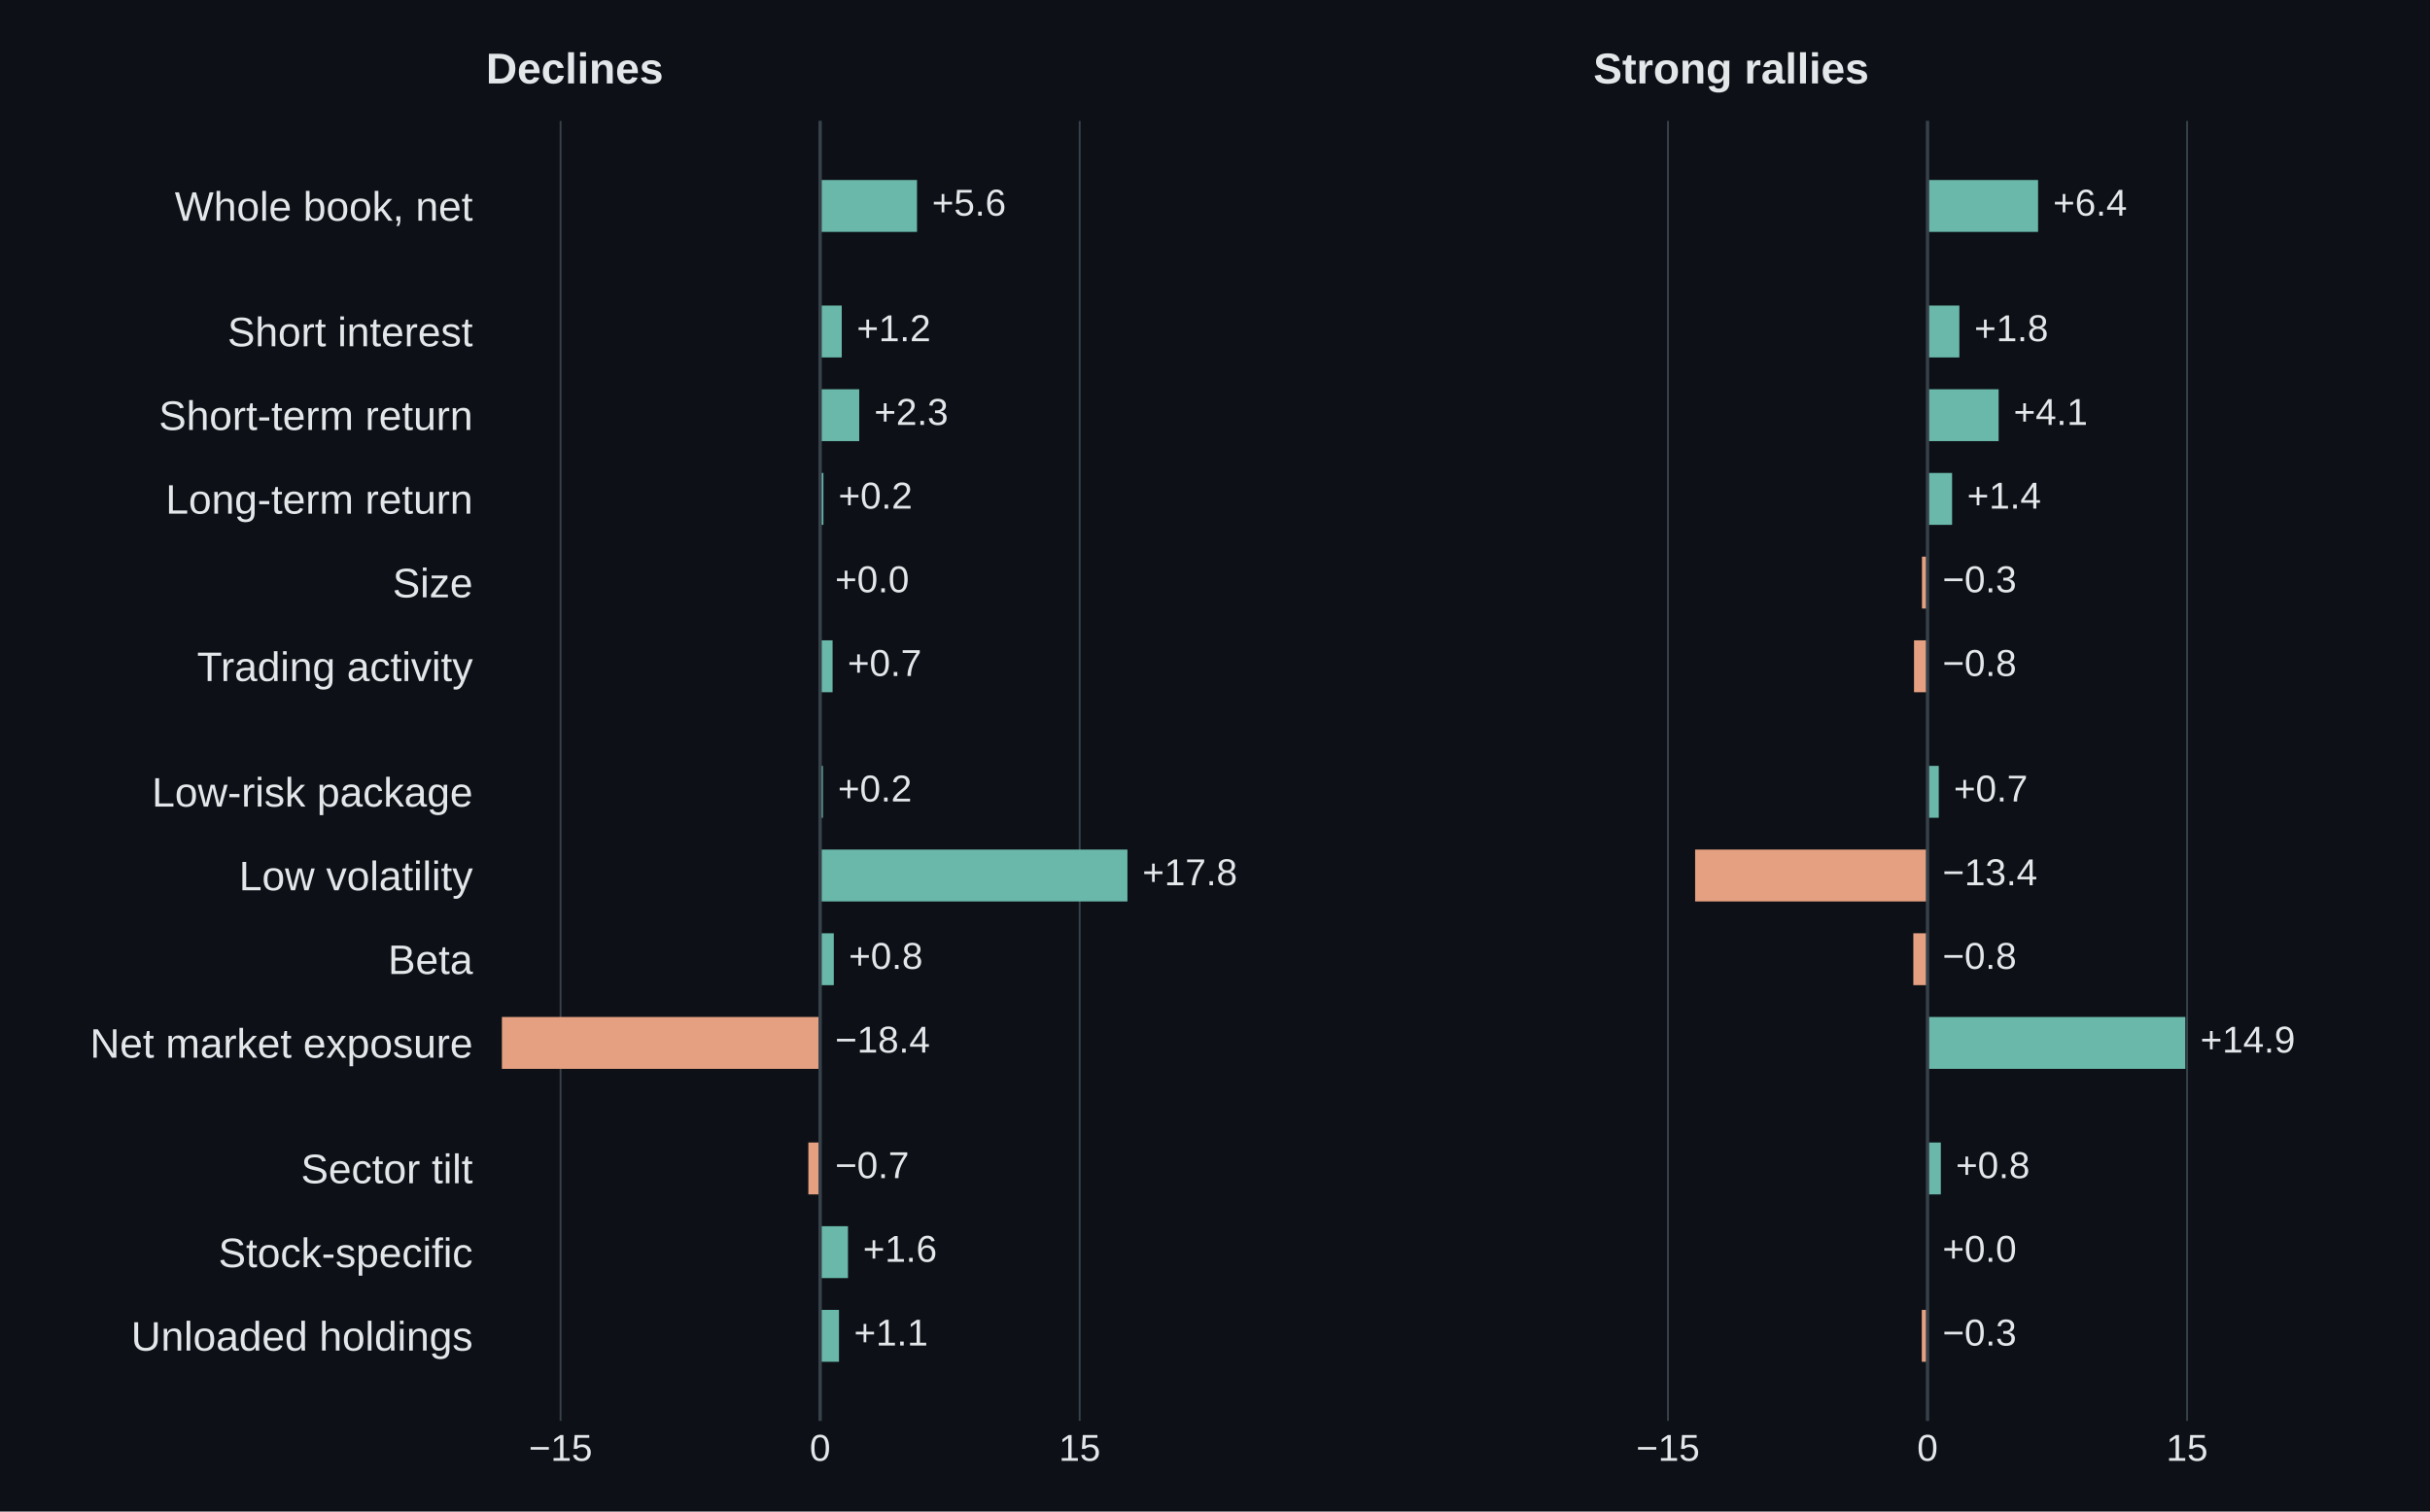
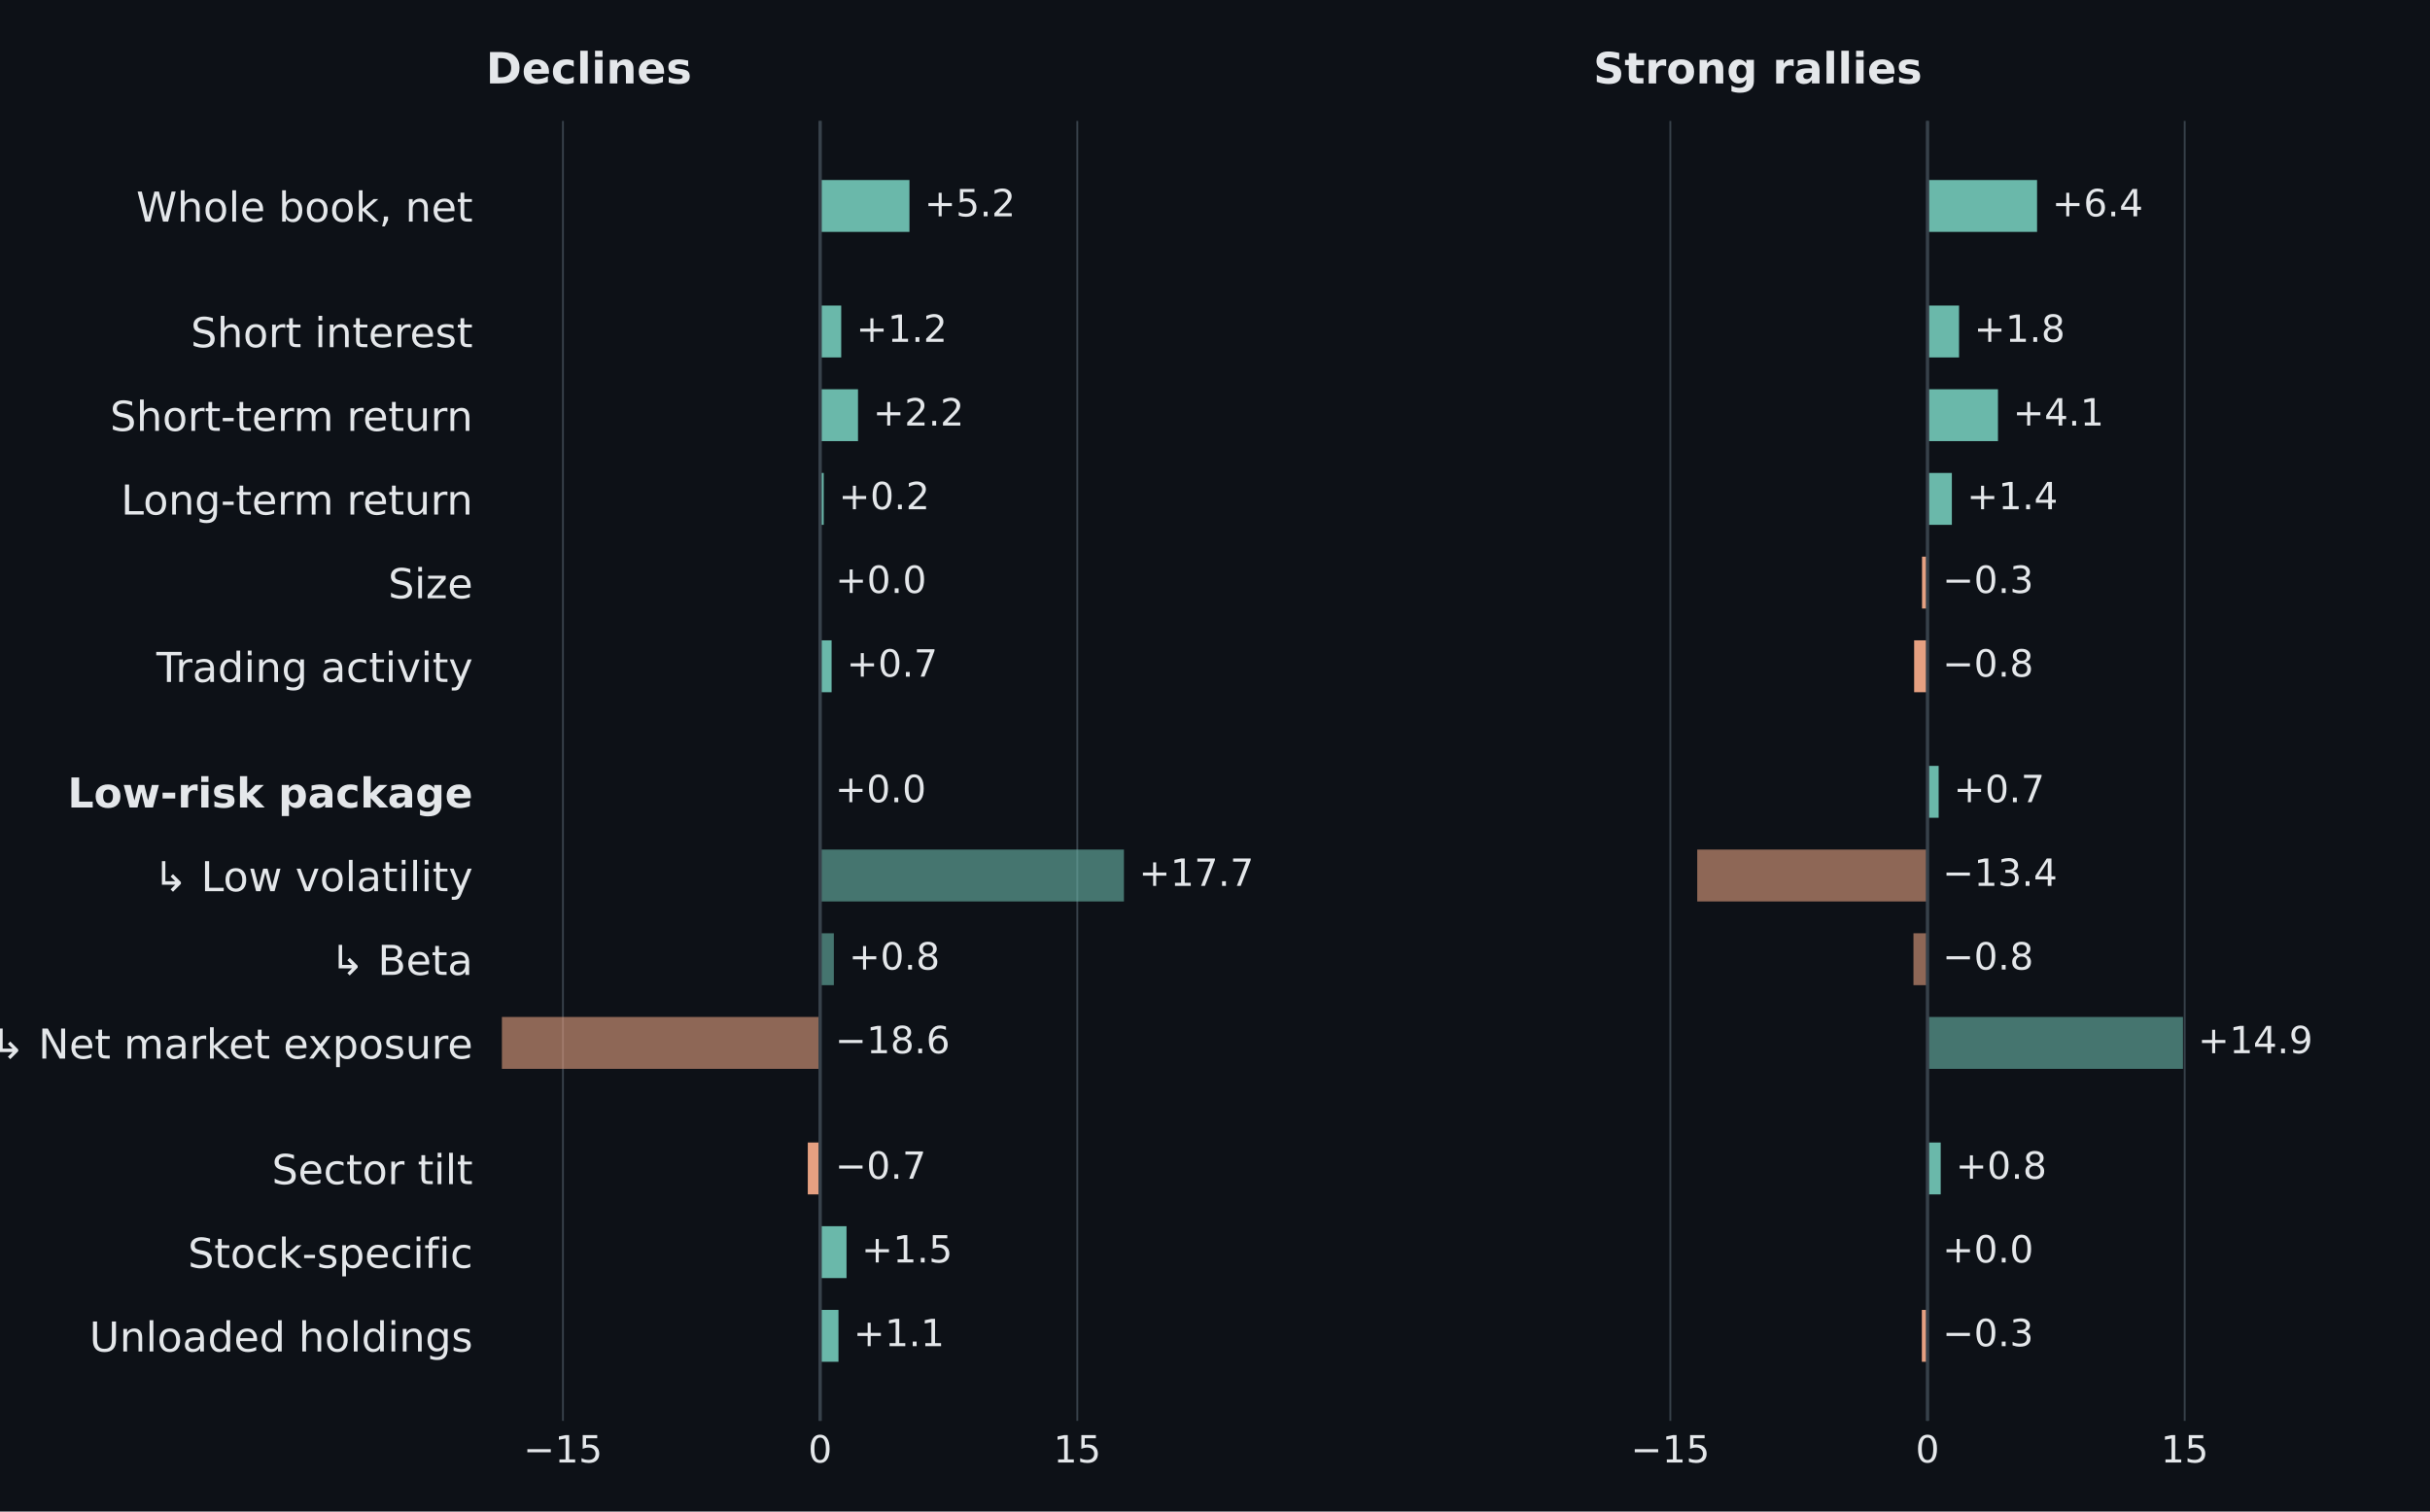
<svg xmlns="http://www.w3.org/2000/svg" width="648pt" height="403.2pt" viewBox="0 0 648 403.2" version="1.1">
  <defs>
    <style type="text/css">*{stroke-linejoin: round; stroke-linecap: butt}</style>
  </defs>
  <g id="figure_1">
    <g id="patch_1">
      <path d="M 0 403.2 L 648 403.2 L 648 0 L 0 0 z " style="fill: #0d1117" />
    </g>
    <g id="axes_1">
      <g id="patch_2">
        <path d="M 129.6 379.008 L 333.257 379.008 L 333.257 32.256 L 129.6 32.256 z " style="fill: #0d1117" />
      </g>
      <g id="matplotlib.axis_1">
        <g id="xtick_1">
          <g id="line2d_1">
-             <path d="M 149.485 379.008 L 149.485 32.256 " clip-path="url(#p1040b1a7fe)" style="fill: none; stroke: #37414a; stroke-width: 0.5; stroke-linecap: square" />
+             <path d="M 150.119 379.008 L 150.119 32.256 " clip-path="url(#p1040b1a7fe)" style="fill: none; stroke: #37414a; stroke-width: 0.5; stroke-linecap: square" />
          </g>
          <g id="line2d_2" />
          <g id="text_1">
-             <text style="font-size: 10px; font-family: 'Arial', 'DejaVu Sans', sans-serif; text-anchor: middle; fill: #e4e7ea" x="149.485" y="389.666" transform="rotate(-0 149.4854 389.6658)">−15</text>
+             <text style="font-size: 10px; font-family: 'DejaVu Sans', 'Arial', sans-serif; text-anchor: middle; fill: #e4e7ea" x="150.119" y="390.106" transform="rotate(-0 150.1193 390.1064)">−15</text>
          </g>
        </g>
        <g id="xtick_2">
          <g id="line2d_3">
            <path d="M 218.7 379.008 L 218.7 32.256 " clip-path="url(#p1040b1a7fe)" style="fill: none; stroke: #37414a; stroke-width: 0.5; stroke-linecap: square" />
          </g>
          <g id="line2d_4" />
          <g id="text_2">
-             <text style="font-size: 10px; font-family: 'Arial', 'DejaVu Sans', sans-serif; text-anchor: middle; fill: #e4e7ea" x="218.7" y="389.666" transform="rotate(-0 218.7 389.6658)">0</text>
+             <text style="font-size: 10px; font-family: 'DejaVu Sans', 'Arial', sans-serif; text-anchor: middle; fill: #e4e7ea" x="218.7" y="390.106" transform="rotate(-0 218.7 390.1064)">0</text>
          </g>
        </g>
        <g id="xtick_3">
          <g id="line2d_5">
-             <path d="M 287.915 379.008 L 287.915 32.256 " clip-path="url(#p1040b1a7fe)" style="fill: none; stroke: #37414a; stroke-width: 0.5; stroke-linecap: square" />
+             <path d="M 287.281 379.008 L 287.281 32.256 " clip-path="url(#p1040b1a7fe)" style="fill: none; stroke: #37414a; stroke-width: 0.5; stroke-linecap: square" />
          </g>
          <g id="line2d_6" />
          <g id="text_3">
-             <text style="font-size: 10px; font-family: 'Arial', 'DejaVu Sans', sans-serif; text-anchor: middle; fill: #e4e7ea" x="287.915" y="389.666" transform="rotate(-0 287.9146 389.6658)">15</text>
+             <text style="font-size: 10px; font-family: 'DejaVu Sans', 'Arial', sans-serif; text-anchor: middle; fill: #e4e7ea" x="287.281" y="390.106" transform="rotate(-0 287.2807 390.1064)">15</text>
          </g>
        </g>
      </g>
      <g id="matplotlib.axis_2">
        <g id="ytick_1">
          <g id="line2d_7" />
          <g id="text_4">
-             <text style="font-size: 11px; font-family: 'Arial', 'DejaVu Sans', sans-serif; text-anchor: end; fill: #e4e7ea" x="126.1" y="58.875" transform="rotate(-0 126.1 58.875)">Whole book, net</text>
+             <text style="font-size: 11px; font-family: 'DejaVu Sans', 'Arial', sans-serif; text-anchor: end; fill: #e4e7ea" x="126.1" y="59.117" transform="rotate(-0 126.1 59.11735)">Whole book, net</text>
          </g>
        </g>
        <g id="ytick_2">
          <g id="line2d_8" />
          <g id="text_5">
-             <text style="font-size: 11px; font-family: 'Arial', 'DejaVu Sans', sans-serif; text-anchor: end; fill: #e4e7ea" x="126.1" y="92.363" transform="rotate(-0 126.1 92.36251)">Short interest</text>
+             <text style="font-size: 11px; font-family: 'DejaVu Sans', 'Arial', sans-serif; text-anchor: end; fill: #e4e7ea" x="126.1" y="92.605" transform="rotate(-0 126.1 92.60486)">Short interest</text>
          </g>
        </g>
        <g id="ytick_3">
          <g id="line2d_9" />
          <g id="text_6">
-             <text style="font-size: 11px; font-family: 'Arial', 'DejaVu Sans', sans-serif; text-anchor: end; fill: #e4e7ea" x="126.1" y="114.688" transform="rotate(-0 126.1 114.6875)">Short-term return</text>
+             <text style="font-size: 11px; font-family: 'DejaVu Sans', 'Arial', sans-serif; text-anchor: end; fill: #e4e7ea" x="126.1" y="114.93" transform="rotate(-0 126.1 114.9299)">Short-term return</text>
          </g>
        </g>
        <g id="ytick_4">
          <g id="line2d_10" />
          <g id="text_7">
-             <text style="font-size: 11px; font-family: 'Arial', 'DejaVu Sans', sans-serif; text-anchor: end; fill: #e4e7ea" x="126.1" y="137.013" transform="rotate(-0 126.1 137.0125)">Long-term return</text>
+             <text style="font-size: 11px; font-family: 'DejaVu Sans', 'Arial', sans-serif; text-anchor: end; fill: #e4e7ea" x="126.1" y="137.255" transform="rotate(-0 126.1 137.2549)">Long-term return</text>
          </g>
        </g>
        <g id="ytick_5">
          <g id="line2d_11" />
          <g id="text_8">
-             <text style="font-size: 11px; font-family: 'Arial', 'DejaVu Sans', sans-serif; text-anchor: end; fill: #e4e7ea" x="126.1" y="159.338" transform="rotate(-0 126.1 159.3375)">Size</text>
+             <text style="font-size: 11px; font-family: 'DejaVu Sans', 'Arial', sans-serif; text-anchor: end; fill: #e4e7ea" x="126.1" y="159.58" transform="rotate(-0 126.1 159.5799)">Size</text>
          </g>
        </g>
        <g id="ytick_6">
          <g id="line2d_12" />
          <g id="text_9">
-             <text style="font-size: 11px; font-family: 'Arial', 'DejaVu Sans', sans-serif; text-anchor: end; fill: #e4e7ea" x="126.1" y="181.663" transform="rotate(-0 126.1 181.6625)">Trading activity</text>
+             <text style="font-size: 11px; font-family: 'DejaVu Sans', 'Arial', sans-serif; text-anchor: end; fill: #e4e7ea" x="126.1" y="181.905" transform="rotate(-0 126.1 181.9049)">Trading activity</text>
          </g>
        </g>
        <g id="ytick_7">
          <g id="line2d_13" />
          <g id="text_10">
-             <text style="font-size: 11px; font-family: 'Arial', 'DejaVu Sans', sans-serif; text-anchor: end; fill: #e4e7ea" x="126.1" y="215.15" transform="rotate(-0 126.1 215.15)">Low-risk package</text>
+             <text style="font-weight: 700; font-size: 11px; font-family: 'DejaVu Sans', 'Arial', sans-serif; text-anchor: end; fill: #e4e7ea" x="126.1" y="215.392" transform="rotate(-0 126.1 215.3924)">Low-risk package</text>
          </g>
        </g>
        <g id="ytick_8">
          <g id="line2d_14" />
          <g id="text_11">
-             <text style="font-size: 11px; font-family: 'Arial', 'DejaVu Sans', sans-serif; text-anchor: end; fill: #e4e7ea" x="126.1" y="237.475" transform="rotate(-0 126.1 237.4751)">Low volatility</text>
+             <text style="font-size: 11px; font-family: 'DejaVu Sans', 'Arial', sans-serif; text-anchor: end; fill: #e4e7ea" x="126.1" y="237.717" transform="rotate(-0 126.1 237.7174)">↳ Low volatility</text>
          </g>
        </g>
        <g id="ytick_9">
          <g id="line2d_15" />
          <g id="text_12">
-             <text style="font-size: 11px; font-family: 'Arial', 'DejaVu Sans', sans-serif; text-anchor: end; fill: #e4e7ea" x="126.1" y="259.8" transform="rotate(-0 126.1 259.8001)">Beta</text>
+             <text style="font-size: 11px; font-family: 'DejaVu Sans', 'Arial', sans-serif; text-anchor: end; fill: #e4e7ea" x="126.1" y="260.042" transform="rotate(-0 126.1 260.0424)">↳ Beta</text>
          </g>
        </g>
        <g id="ytick_10">
          <g id="line2d_16" />
          <g id="text_13">
-             <text style="font-size: 11px; font-family: 'Arial', 'DejaVu Sans', sans-serif; text-anchor: end; fill: #e4e7ea" x="126.1" y="282.125" transform="rotate(-0 126.1 282.1251)">Net market exposure</text>
+             <text style="font-size: 11px; font-family: 'DejaVu Sans', 'Arial', sans-serif; text-anchor: end; fill: #e4e7ea" x="126.1" y="282.367" transform="rotate(-0 126.1 282.3674)">↳ Net market exposure</text>
          </g>
        </g>
        <g id="ytick_11">
          <g id="line2d_17" />
          <g id="text_14">
-             <text style="font-size: 11px; font-family: 'Arial', 'DejaVu Sans', sans-serif; text-anchor: end; fill: #e4e7ea" x="126.1" y="315.613" transform="rotate(-0 126.1 315.6126)">Sector tilt</text>
+             <text style="font-size: 11px; font-family: 'DejaVu Sans', 'Arial', sans-serif; text-anchor: end; fill: #e4e7ea" x="126.1" y="315.855" transform="rotate(-0 126.1 315.8549)">Sector tilt</text>
          </g>
        </g>
        <g id="ytick_12">
          <g id="line2d_18" />
          <g id="text_15">
-             <text style="font-size: 11px; font-family: 'Arial', 'DejaVu Sans', sans-serif; text-anchor: end; fill: #e4e7ea" x="126.1" y="338.005" transform="rotate(-0 126.1 338.0046)">Stock-specific</text>
+             <text style="font-size: 11px; font-family: 'DejaVu Sans', 'Arial', sans-serif; text-anchor: end; fill: #e4e7ea" x="126.1" y="338.18" transform="rotate(-0 126.1 338.1799)">Stock-specific</text>
          </g>
        </g>
        <g id="ytick_13">
          <g id="line2d_19" />
          <g id="text_16">
-             <text style="font-size: 11px; font-family: 'Arial', 'DejaVu Sans', sans-serif; text-anchor: end; fill: #e4e7ea" x="126.1" y="360.263" transform="rotate(-0 126.1 360.2626)">Unloaded holdings</text>
+             <text style="font-size: 11px; font-family: 'DejaVu Sans', 'Arial', sans-serif; text-anchor: end; fill: #e4e7ea" x="126.1" y="360.505" transform="rotate(-0 126.1 360.5049)">Unloaded holdings</text>
          </g>
        </g>
      </g>
      <g id="patch_3">
-         <path d="M 218.7 48.017 L 244.54 48.017 L 244.54 61.859 L 218.7 61.859 z " clip-path="url(#p1040b1a7fe)" style="fill: #6ab8aa" />
+         <path d="M 218.7 48.017 L 242.52 48.017 L 242.52 61.859 L 218.7 61.859 z " clip-path="url(#p1040b1a7fe)" style="fill: #6ab8aa" />
      </g>
      <g id="patch_4">
-         <path d="M 218.7 81.505 L 224.468 81.505 L 224.468 95.346 L 218.7 95.346 z " clip-path="url(#p1040b1a7fe)" style="fill: #6ab8aa" />
+         <path d="M 218.7 81.505 L 224.324 81.505 L 224.324 95.346 L 218.7 95.346 z " clip-path="url(#p1040b1a7fe)" style="fill: #6ab8aa" />
      </g>
      <g id="patch_5">
-         <path d="M 218.7 103.83 L 229.128 103.83 L 229.128 117.671 L 218.7 117.671 z " clip-path="url(#p1040b1a7fe)" style="fill: #6ab8aa" />
+         <path d="M 218.7 103.83 L 228.804 103.83 L 228.804 117.671 L 218.7 117.671 z " clip-path="url(#p1040b1a7fe)" style="fill: #6ab8aa" />
      </g>
      <g id="patch_6">
-         <path d="M 218.7 126.155 L 219.577 126.155 L 219.577 139.996 L 218.7 139.996 z " clip-path="url(#p1040b1a7fe)" style="fill: #6ab8aa" />
+         <path d="M 218.7 126.155 L 219.66 126.155 L 219.66 139.996 L 218.7 139.996 z " clip-path="url(#p1040b1a7fe)" style="fill: #6ab8aa" />
      </g>
      <g id="patch_7">
-         <path d="M 218.7 148.48 L 218.654 148.48 L 218.654 162.321 L 218.7 162.321 z " clip-path="url(#p1040b1a7fe)" style="fill: #e5a081" />
+         <path d="M 218.7 148.48 L 218.791 148.48 L 218.791 162.321 L 218.7 162.321 z " clip-path="url(#p1040b1a7fe)" style="fill: #6ab8aa" />
      </g>
      <g id="patch_8">
-         <path d="M 218.7 170.805 L 222.022 170.805 L 222.022 184.646 L 218.7 184.646 z " clip-path="url(#p1040b1a7fe)" style="fill: #6ab8aa" />
+         <path d="M 218.7 170.805 L 221.763 170.805 L 221.763 184.646 L 218.7 184.646 z " clip-path="url(#p1040b1a7fe)" style="fill: #6ab8aa" />
      </g>
      <g id="patch_9">
-         <path d="M 218.7 204.292 L 219.438 204.292 L 219.438 218.134 L 218.7 218.134 z " clip-path="url(#p1040b1a7fe)" style="fill: #6ab8aa" />
+         <path d="M 218.7 204.292 L 218.517 204.292 L 218.517 218.134 L 218.7 218.134 z " clip-path="url(#p1040b1a7fe)" style="fill: #e5a081" />
      </g>
      <g id="patch_10">
-         <path d="M 218.7 226.618 L 300.65 226.618 L 300.65 240.459 L 218.7 240.459 z " clip-path="url(#p1040b1a7fe)" style="fill: #6ab8aa" />
+         <path d="M 218.7 226.618 L 299.717 226.618 L 299.717 240.459 L 218.7 240.459 z " clip-path="url(#p1040b1a7fe)" style="fill: #6ab8aa; opacity: 0.6" />
      </g>
      <g id="patch_11">
-         <path d="M 218.7 248.943 L 222.345 248.943 L 222.345 262.784 L 218.7 262.784 z " clip-path="url(#p1040b1a7fe)" style="fill: #6ab8aa" />
+         <path d="M 218.7 248.943 L 222.358 248.943 L 222.358 262.784 L 218.7 262.784 z " clip-path="url(#p1040b1a7fe)" style="fill: #6ab8aa; opacity: 0.6" />
      </g>
      <g id="patch_12">
-         <path d="M 218.7 271.268 L 133.843 271.268 L 133.843 285.109 L 218.7 285.109 z " clip-path="url(#p1040b1a7fe)" style="fill: #e5a081" />
+         <path d="M 218.7 271.268 L 133.843 271.268 L 133.843 285.109 L 218.7 285.109 z " clip-path="url(#p1040b1a7fe)" style="fill: #e5a081; opacity: 0.6" />
      </g>
      <g id="patch_13">
-         <path d="M 218.7 304.755 L 215.562 304.755 L 215.562 318.597 L 218.7 318.597 z " clip-path="url(#p1040b1a7fe)" style="fill: #e5a081" />
+         <path d="M 218.7 304.755 L 215.408 304.755 L 215.408 318.597 L 218.7 318.597 z " clip-path="url(#p1040b1a7fe)" style="fill: #e5a081" />
      </g>
      <g id="patch_14">
-         <path d="M 218.7 327.08 L 226.129 327.08 L 226.129 340.922 L 218.7 340.922 z " clip-path="url(#p1040b1a7fe)" style="fill: #6ab8aa" />
+         <path d="M 218.7 327.08 L 225.741 327.08 L 225.741 340.922 L 218.7 340.922 z " clip-path="url(#p1040b1a7fe)" style="fill: #6ab8aa" />
      </g>
      <g id="patch_15">
-         <path d="M 218.7 349.405 L 223.73 349.405 L 223.73 363.247 L 218.7 363.247 z " clip-path="url(#p1040b1a7fe)" style="fill: #6ab8aa" />
+         <path d="M 218.7 349.405 L 223.592 349.405 L 223.592 363.247 L 218.7 363.247 z " clip-path="url(#p1040b1a7fe)" style="fill: #6ab8aa" />
      </g>
      <g id="line2d_20">
        <path d="M 218.7 379.008 L 218.7 32.256 " clip-path="url(#p1040b1a7fe)" style="fill: none; stroke: #37414a; stroke-width: 0.9; stroke-linecap: square" />
      </g>
      <g id="text_17">
-         <text style="font-size: 10px; font-family: 'Arial', 'DejaVu Sans', sans-serif; text-anchor: start; fill: #e4e7ea" x="248.54" y="57.523" transform="rotate(-0 248.5401 57.52336)">+5.6</text>
+         <text style="font-size: 10px; font-family: 'DejaVu Sans', 'Arial', sans-serif; text-anchor: start; fill: #e4e7ea" x="246.52" y="57.698" transform="rotate(-0 246.5204 57.69758)">+5.2</text>
      </g>
      <g id="text_18">
-         <text style="font-size: 10px; font-family: 'Arial', 'DejaVu Sans', sans-serif; text-anchor: start; fill: #e4e7ea" x="228.468" y="91.011" transform="rotate(-0 228.4679 91.01087)">+1.2</text>
+         <text style="font-size: 10px; font-family: 'DejaVu Sans', 'Arial', sans-serif; text-anchor: start; fill: #e4e7ea" x="228.324" y="91.185" transform="rotate(-0 228.3236 91.18509)">+1.2</text>
      </g>
      <g id="text_19">
-         <text style="font-size: 10px; font-family: 'Arial', 'DejaVu Sans', sans-serif; text-anchor: start; fill: #e4e7ea" x="233.128" y="113.336" transform="rotate(-0 233.1283 113.3359)">+2.3</text>
+         <text style="font-size: 10px; font-family: 'DejaVu Sans', 'Arial', sans-serif; text-anchor: start; fill: #e4e7ea" x="232.804" y="113.51" transform="rotate(-0 232.8042 113.5101)">+2.2</text>
      </g>
      <g id="text_20">
-         <text style="font-size: 10px; font-family: 'Arial', 'DejaVu Sans', sans-serif; text-anchor: start; fill: #e4e7ea" x="223.577" y="135.661" transform="rotate(-0 223.5767 135.6609)">+0.2</text>
+         <text style="font-size: 10px; font-family: 'DejaVu Sans', 'Arial', sans-serif; text-anchor: start; fill: #e4e7ea" x="223.66" y="135.835" transform="rotate(-0 223.6601 135.8351)">+0.2</text>
      </g>
      <g id="text_21">
-         <text style="font-size: 10px; font-family: 'Arial', 'DejaVu Sans', sans-serif; text-anchor: start; fill: #e4e7ea" x="222.7" y="157.986" transform="rotate(-0 222.7 157.9859)">+0.0</text>
+         <text style="font-size: 10px; font-family: 'DejaVu Sans', 'Arial', sans-serif; text-anchor: start; fill: #e4e7ea" x="222.791" y="158.16" transform="rotate(-0 222.7914 158.1601)">+0.0</text>
      </g>
      <g id="text_22">
-         <text style="font-size: 10px; font-family: 'Arial', 'DejaVu Sans', sans-serif; text-anchor: start; fill: #e4e7ea" x="226.022" y="180.311" transform="rotate(-0 226.0223 180.3109)">+0.7</text>
+         <text style="font-size: 10px; font-family: 'DejaVu Sans', 'Arial', sans-serif; text-anchor: start; fill: #e4e7ea" x="225.763" y="180.485" transform="rotate(-0 225.7633 180.4851)">+0.7</text>
      </g>
      <g id="text_23">
-         <text style="font-size: 10px; font-family: 'Arial', 'DejaVu Sans', sans-serif; text-anchor: start; fill: #e4e7ea" x="223.438" y="213.798" transform="rotate(-0 223.4383 213.7984)">+0.2</text>
+         <text style="font-size: 10px; font-family: 'DejaVu Sans', 'Arial', sans-serif; text-anchor: start; fill: #e4e7ea" x="222.7" y="213.973" transform="rotate(-0 222.7 213.9726)">+0.0</text>
      </g>
      <g id="text_24">
-         <text style="font-size: 10px; font-family: 'Arial', 'DejaVu Sans', sans-serif; text-anchor: start; fill: #e4e7ea" x="304.65" y="236.123" transform="rotate(-0 304.6501 236.1234)">+17.8</text>
+         <text style="font-size: 10px; font-family: 'DejaVu Sans', 'Arial', sans-serif; text-anchor: start; fill: #e4e7ea" x="303.717" y="236.298" transform="rotate(-0 303.7166 236.2976)">+17.7</text>
      </g>
      <g id="text_25">
-         <text style="font-size: 10px; font-family: 'Arial', 'DejaVu Sans', sans-serif; text-anchor: start; fill: #e4e7ea" x="226.345" y="258.448" transform="rotate(-0 226.3453 258.4484)">+0.8</text>
+         <text style="font-size: 10px; font-family: 'DejaVu Sans', 'Arial', sans-serif; text-anchor: start; fill: #e4e7ea" x="226.358" y="258.623" transform="rotate(-0 226.3576 258.6226)">+0.8</text>
      </g>
      <g id="text_26">
-         <text style="font-size: 10px; font-family: 'Arial', 'DejaVu Sans', sans-serif; text-anchor: start; fill: #e4e7ea" x="222.7" y="280.773" transform="rotate(-0 222.7 280.7734)">−18.4</text>
+         <text style="font-size: 10px; font-family: 'DejaVu Sans', 'Arial', sans-serif; text-anchor: start; fill: #e4e7ea" x="222.7" y="280.948" transform="rotate(-0 222.7 280.9476)">−18.6</text>
      </g>
      <g id="text_27">
-         <text style="font-size: 10px; font-family: 'Arial', 'DejaVu Sans', sans-serif; text-anchor: start; fill: #e4e7ea" x="222.7" y="314.261" transform="rotate(-0 222.7 314.2609)">−0.7</text>
+         <text style="font-size: 10px; font-family: 'DejaVu Sans', 'Arial', sans-serif; text-anchor: start; fill: #e4e7ea" x="222.7" y="314.435" transform="rotate(-0 222.7 314.4352)">−0.7</text>
      </g>
      <g id="text_28">
-         <text style="font-size: 10px; font-family: 'Arial', 'DejaVu Sans', sans-serif; text-anchor: start; fill: #e4e7ea" x="230.129" y="336.586" transform="rotate(-0 230.129 336.5859)">+1.6</text>
+         <text style="font-size: 10px; font-family: 'DejaVu Sans', 'Arial', sans-serif; text-anchor: start; fill: #e4e7ea" x="229.741" y="336.76" transform="rotate(-0 229.7409 336.7602)">+1.5</text>
      </g>
      <g id="text_29">
-         <text style="font-size: 10px; font-family: 'Arial', 'DejaVu Sans', sans-serif; text-anchor: start; fill: #e4e7ea" x="227.73" y="358.911" transform="rotate(-0 227.7296 358.911)">+1.1</text>
+         <text style="font-size: 10px; font-family: 'DejaVu Sans', 'Arial', sans-serif; text-anchor: start; fill: #e4e7ea" x="227.592" y="359.085" transform="rotate(-0 227.5921 359.0852)">+1.1</text>
      </g>
      <g id="text_30">
-         <text style="font-weight: 600; font-size: 11.5px; font-family: 'Arial', 'DejaVu Sans', sans-serif; text-anchor: start; fill: #e4e7ea" x="129.6" y="22.256" transform="rotate(-0 129.6 22.256)">Declines</text>
+         <text style="font-weight: 600; font-size: 11.5px; font-family: 'DejaVu Sans', 'Arial', sans-serif; text-anchor: start; fill: #e4e7ea" x="129.6" y="22.256" transform="rotate(-0 129.6 22.256)">Declines</text>
      </g>
    </g>
    <g id="axes_2">
      <g id="patch_16">
        <path d="M 424.903 379.008 L 628.56 379.008 L 628.56 32.256 L 424.903 32.256 z " style="fill: #0d1117" />
      </g>
      <g id="matplotlib.axis_3">
        <g id="xtick_4">
          <g id="line2d_21">
-             <path d="M 444.788 379.008 L 444.788 32.256 " clip-path="url(#pf85a643694)" style="fill: none; stroke: #37414a; stroke-width: 0.5; stroke-linecap: square" />
+             <path d="M 445.422 379.008 L 445.422 32.256 " clip-path="url(#pf85a643694)" style="fill: none; stroke: #37414a; stroke-width: 0.5; stroke-linecap: square" />
          </g>
          <g id="line2d_22" />
          <g id="text_31">
-             <text style="font-size: 10px; font-family: 'Arial', 'DejaVu Sans', sans-serif; text-anchor: middle; fill: #e4e7ea" x="444.788" y="389.666" transform="rotate(-0 444.7882 389.6658)">−15</text>
+             <text style="font-size: 10px; font-family: 'DejaVu Sans', 'Arial', sans-serif; text-anchor: middle; fill: #e4e7ea" x="445.422" y="390.106" transform="rotate(-0 445.4222 390.1064)">−15</text>
          </g>
        </g>
        <g id="xtick_5">
          <g id="line2d_23">
            <path d="M 514.003 379.008 L 514.003 32.256 " clip-path="url(#pf85a643694)" style="fill: none; stroke: #37414a; stroke-width: 0.5; stroke-linecap: square" />
          </g>
          <g id="line2d_24" />
          <g id="text_32">
-             <text style="font-size: 10px; font-family: 'Arial', 'DejaVu Sans', sans-serif; text-anchor: middle; fill: #e4e7ea" x="514.003" y="389.666" transform="rotate(-0 514.0029 389.6658)">0</text>
+             <text style="font-size: 10px; font-family: 'DejaVu Sans', 'Arial', sans-serif; text-anchor: middle; fill: #e4e7ea" x="514.003" y="390.106" transform="rotate(-0 514.0029 390.1064)">0</text>
          </g>
        </g>
        <g id="xtick_6">
          <g id="line2d_25">
-             <path d="M 583.217 379.008 L 583.217 32.256 " clip-path="url(#pf85a643694)" style="fill: none; stroke: #37414a; stroke-width: 0.5; stroke-linecap: square" />
+             <path d="M 582.584 379.008 L 582.584 32.256 " clip-path="url(#pf85a643694)" style="fill: none; stroke: #37414a; stroke-width: 0.5; stroke-linecap: square" />
          </g>
          <g id="line2d_26" />
          <g id="text_33">
-             <text style="font-size: 10px; font-family: 'Arial', 'DejaVu Sans', sans-serif; text-anchor: middle; fill: #e4e7ea" x="583.217" y="389.666" transform="rotate(-0 583.2175 389.6658)">15</text>
+             <text style="font-size: 10px; font-family: 'DejaVu Sans', 'Arial', sans-serif; text-anchor: middle; fill: #e4e7ea" x="582.584" y="390.106" transform="rotate(-0 582.5835 390.1064)">15</text>
          </g>
        </g>
      </g>
      <g id="matplotlib.axis_4">
        <g id="ytick_14">
          <g id="line2d_27" />
        </g>
        <g id="ytick_15">
          <g id="line2d_28" />
        </g>
        <g id="ytick_16">
          <g id="line2d_29" />
        </g>
        <g id="ytick_17">
          <g id="line2d_30" />
        </g>
        <g id="ytick_18">
          <g id="line2d_31" />
        </g>
        <g id="ytick_19">
          <g id="line2d_32" />
        </g>
        <g id="ytick_20">
          <g id="line2d_33" />
        </g>
        <g id="ytick_21">
          <g id="line2d_34" />
        </g>
        <g id="ytick_22">
          <g id="line2d_35" />
        </g>
        <g id="ytick_23">
          <g id="line2d_36" />
        </g>
        <g id="ytick_24">
          <g id="line2d_37" />
        </g>
        <g id="ytick_25">
          <g id="line2d_38" />
        </g>
        <g id="ytick_26">
          <g id="line2d_39" />
        </g>
      </g>
      <g id="patch_17">
-         <path d="M 514.003 48.017 L 543.488 48.017 L 543.488 61.859 L 514.003 61.859 z " clip-path="url(#pf85a643694)" style="fill: #6ab8aa" />
+         <path d="M 514.003 48.017 L 543.218 48.017 L 543.218 61.859 L 514.003 61.859 z " clip-path="url(#pf85a643694)" style="fill: #6ab8aa" />
      </g>
      <g id="patch_18">
-         <path d="M 514.003 81.505 L 522.493 81.505 L 522.493 95.346 L 514.003 95.346 z " clip-path="url(#pf85a643694)" style="fill: #6ab8aa" />
+         <path d="M 514.003 81.505 L 522.415 81.505 L 522.415 95.346 L 514.003 95.346 z " clip-path="url(#pf85a643694)" style="fill: #6ab8aa" />
      </g>
      <g id="patch_19">
-         <path d="M 514.003 103.83 L 532.968 103.83 L 532.968 117.671 L 514.003 117.671 z " clip-path="url(#pf85a643694)" style="fill: #6ab8aa" />
+         <path d="M 514.003 103.83 L 532.794 103.83 L 532.794 117.671 L 514.003 117.671 z " clip-path="url(#pf85a643694)" style="fill: #6ab8aa" />
      </g>
      <g id="patch_20">
-         <path d="M 514.003 126.155 L 520.555 126.155 L 520.555 139.996 L 514.003 139.996 z " clip-path="url(#pf85a643694)" style="fill: #6ab8aa" />
+         <path d="M 514.003 126.155 L 520.495 126.155 L 520.495 139.996 L 514.003 139.996 z " clip-path="url(#pf85a643694)" style="fill: #6ab8aa" />
      </g>
      <g id="patch_21">
-         <path d="M 514.003 148.48 L 512.526 148.48 L 512.526 162.321 L 514.003 162.321 z " clip-path="url(#pf85a643694)" style="fill: #e5a081" />
+         <path d="M 514.003 148.48 L 512.54 148.48 L 512.54 162.321 L 514.003 162.321 z " clip-path="url(#pf85a643694)" style="fill: #e5a081" />
      </g>
      <g id="patch_22">
-         <path d="M 514.003 170.805 L 510.404 170.805 L 510.404 184.646 L 514.003 184.646 z " clip-path="url(#pf85a643694)" style="fill: #e5a081" />
+         <path d="M 514.003 170.805 L 510.437 170.805 L 510.437 184.646 L 514.003 184.646 z " clip-path="url(#pf85a643694)" style="fill: #e5a081" />
      </g>
      <g id="patch_23">
-         <path d="M 514.003 204.292 L 517.002 204.292 L 517.002 218.134 L 514.003 218.134 z " clip-path="url(#pf85a643694)" style="fill: #6ab8aa" />
+         <path d="M 514.003 204.292 L 516.975 204.292 L 516.975 218.134 L 514.003 218.134 z " clip-path="url(#pf85a643694)" style="fill: #6ab8aa" />
      </g>
      <g id="patch_24">
-         <path d="M 514.003 226.618 L 452.033 226.618 L 452.033 240.459 L 514.003 240.459 z " clip-path="url(#pf85a643694)" style="fill: #e5a081" />
+         <path d="M 514.003 226.618 L 452.6 226.618 L 452.6 240.459 L 514.003 240.459 z " clip-path="url(#pf85a643694)" style="fill: #e5a081; opacity: 0.6" />
      </g>
      <g id="patch_25">
-         <path d="M 514.003 248.943 L 510.219 248.943 L 510.219 262.784 L 514.003 262.784 z " clip-path="url(#pf85a643694)" style="fill: #e5a081" />
+         <path d="M 514.003 248.943 L 510.254 248.943 L 510.254 262.784 L 514.003 262.784 z " clip-path="url(#pf85a643694)" style="fill: #e5a081; opacity: 0.6" />
      </g>
      <g id="patch_26">
-         <path d="M 514.003 271.268 L 582.756 271.268 L 582.756 285.109 L 514.003 285.109 z " clip-path="url(#pf85a643694)" style="fill: #6ab8aa" />
+         <path d="M 514.003 271.268 L 582.126 271.268 L 582.126 285.109 L 514.003 285.109 z " clip-path="url(#pf85a643694)" style="fill: #6ab8aa; opacity: 0.6" />
      </g>
      <g id="patch_27">
-         <path d="M 514.003 304.755 L 517.556 304.755 L 517.556 318.597 L 514.003 318.597 z " clip-path="url(#pf85a643694)" style="fill: #6ab8aa" />
+         <path d="M 514.003 304.755 L 517.523 304.755 L 517.523 318.597 L 514.003 318.597 z " clip-path="url(#pf85a643694)" style="fill: #6ab8aa" />
      </g>
      <g id="patch_28">
-         <path d="M 514.003 327.08 L 513.864 327.08 L 513.864 340.922 L 514.003 340.922 z " clip-path="url(#pf85a643694)" style="fill: #e5a081" />
+         <path d="M 514.003 327.08 L 513.866 327.08 L 513.866 340.922 L 514.003 340.922 z " clip-path="url(#pf85a643694)" style="fill: #e5a081" />
      </g>
      <g id="patch_29">
-         <path d="M 514.003 349.405 L 512.48 349.405 L 512.48 363.247 L 514.003 363.247 z " clip-path="url(#pf85a643694)" style="fill: #e5a081" />
+         <path d="M 514.003 349.405 L 512.494 349.405 L 512.494 363.247 L 514.003 363.247 z " clip-path="url(#pf85a643694)" style="fill: #e5a081" />
      </g>
      <g id="line2d_40">
        <path d="M 514.003 379.008 L 514.003 32.256 " clip-path="url(#pf85a643694)" style="fill: none; stroke: #37414a; stroke-width: 0.9; stroke-linecap: square" />
      </g>
      <g id="text_34">
-         <text style="font-size: 10px; font-family: 'Arial', 'DejaVu Sans', sans-serif; text-anchor: start; fill: #e4e7ea" x="547.488" y="57.523" transform="rotate(-0 547.4883 57.52336)">+6.4</text>
+         <text style="font-size: 10px; font-family: 'DejaVu Sans', 'Arial', sans-serif; text-anchor: start; fill: #e4e7ea" x="547.218" y="57.698" transform="rotate(-0 547.2182 57.69758)">+6.4</text>
      </g>
      <g id="text_35">
-         <text style="font-size: 10px; font-family: 'Arial', 'DejaVu Sans', sans-serif; text-anchor: start; fill: #e4e7ea" x="526.493" y="91.011" transform="rotate(-0 526.4932 91.01087)">+1.8</text>
+         <text style="font-size: 10px; font-family: 'DejaVu Sans', 'Arial', sans-serif; text-anchor: start; fill: #e4e7ea" x="526.415" y="91.185" transform="rotate(-0 526.4154 91.18509)">+1.8</text>
      </g>
      <g id="text_36">
-         <text style="font-size: 10px; font-family: 'Arial', 'DejaVu Sans', sans-serif; text-anchor: start; fill: #e4e7ea" x="536.968" y="113.336" transform="rotate(-0 536.9677 113.3359)">+4.1</text>
+         <text style="font-size: 10px; font-family: 'DejaVu Sans', 'Arial', sans-serif; text-anchor: start; fill: #e4e7ea" x="536.794" y="113.51" transform="rotate(-0 536.794 113.5101)">+4.1</text>
      </g>
      <g id="text_37">
-         <text style="font-size: 10px; font-family: 'Arial', 'DejaVu Sans', sans-serif; text-anchor: start; fill: #e4e7ea" x="524.555" y="135.661" transform="rotate(-0 524.5552 135.6609)">+1.4</text>
+         <text style="font-size: 10px; font-family: 'DejaVu Sans', 'Arial', sans-serif; text-anchor: start; fill: #e4e7ea" x="524.495" y="135.835" transform="rotate(-0 524.4952 135.8351)">+1.4</text>
      </g>
      <g id="text_38">
-         <text style="font-size: 10px; font-family: 'Arial', 'DejaVu Sans', sans-serif; text-anchor: start; fill: #e4e7ea" x="518.003" y="157.986" transform="rotate(-0 518.0029 157.9859)">−0.3</text>
+         <text style="font-size: 10px; font-family: 'DejaVu Sans', 'Arial', sans-serif; text-anchor: start; fill: #e4e7ea" x="518.003" y="158.16" transform="rotate(-0 518.0029 158.1601)">−0.3</text>
      </g>
      <g id="text_39">
-         <text style="font-size: 10px; font-family: 'Arial', 'DejaVu Sans', sans-serif; text-anchor: start; fill: #e4e7ea" x="518.003" y="180.311" transform="rotate(-0 518.0029 180.3109)">−0.8</text>
+         <text style="font-size: 10px; font-family: 'DejaVu Sans', 'Arial', sans-serif; text-anchor: start; fill: #e4e7ea" x="518.003" y="180.485" transform="rotate(-0 518.0029 180.4851)">−0.8</text>
      </g>
      <g id="text_40">
-         <text style="font-size: 10px; font-family: 'Arial', 'DejaVu Sans', sans-serif; text-anchor: start; fill: #e4e7ea" x="521.002" y="213.798" transform="rotate(-0 521.0022 213.7984)">+0.7</text>
+         <text style="font-size: 10px; font-family: 'DejaVu Sans', 'Arial', sans-serif; text-anchor: start; fill: #e4e7ea" x="520.975" y="213.973" transform="rotate(-0 520.9747 213.9726)">+0.7</text>
      </g>
      <g id="text_41">
-         <text style="font-size: 10px; font-family: 'Arial', 'DejaVu Sans', sans-serif; text-anchor: start; fill: #e4e7ea" x="518.003" y="236.123" transform="rotate(-0 518.0029 236.1234)">−13.4</text>
+         <text style="font-size: 10px; font-family: 'DejaVu Sans', 'Arial', sans-serif; text-anchor: start; fill: #e4e7ea" x="518.003" y="236.298" transform="rotate(-0 518.0029 236.2976)">−13.4</text>
      </g>
      <g id="text_42">
-         <text style="font-size: 10px; font-family: 'Arial', 'DejaVu Sans', sans-serif; text-anchor: start; fill: #e4e7ea" x="518.003" y="258.448" transform="rotate(-0 518.0029 258.4484)">−0.8</text>
+         <text style="font-size: 10px; font-family: 'DejaVu Sans', 'Arial', sans-serif; text-anchor: start; fill: #e4e7ea" x="518.003" y="258.623" transform="rotate(-0 518.0029 258.6226)">−0.8</text>
      </g>
      <g id="text_43">
-         <text style="font-size: 10px; font-family: 'Arial', 'DejaVu Sans', sans-serif; text-anchor: start; fill: #e4e7ea" x="586.756" y="280.773" transform="rotate(-0 586.7561 280.7734)">+14.9</text>
+         <text style="font-size: 10px; font-family: 'DejaVu Sans', 'Arial', sans-serif; text-anchor: start; fill: #e4e7ea" x="586.126" y="280.948" transform="rotate(-0 586.1263 280.9476)">+14.9</text>
      </g>
      <g id="text_44">
-         <text style="font-size: 10px; font-family: 'Arial', 'DejaVu Sans', sans-serif; text-anchor: start; fill: #e4e7ea" x="521.556" y="314.261" transform="rotate(-0 521.5559 314.2609)">+0.8</text>
+         <text style="font-size: 10px; font-family: 'DejaVu Sans', 'Arial', sans-serif; text-anchor: start; fill: #e4e7ea" x="521.523" y="314.435" transform="rotate(-0 521.5233 314.4352)">+0.8</text>
      </g>
      <g id="text_45">
-         <text style="font-size: 10px; font-family: 'Arial', 'DejaVu Sans', sans-serif; text-anchor: start; fill: #e4e7ea" x="518.003" y="336.586" transform="rotate(-0 518.0029 336.5859)">+0.0</text>
+         <text style="font-size: 10px; font-family: 'DejaVu Sans', 'Arial', sans-serif; text-anchor: start; fill: #e4e7ea" x="518.003" y="336.76" transform="rotate(-0 518.0029 336.7602)">+0.0</text>
      </g>
      <g id="text_46">
-         <text style="font-size: 10px; font-family: 'Arial', 'DejaVu Sans', sans-serif; text-anchor: start; fill: #e4e7ea" x="518.003" y="358.911" transform="rotate(-0 518.0029 358.911)">−0.3</text>
+         <text style="font-size: 10px; font-family: 'DejaVu Sans', 'Arial', sans-serif; text-anchor: start; fill: #e4e7ea" x="518.003" y="359.085" transform="rotate(-0 518.0029 359.0852)">−0.3</text>
      </g>
      <g id="text_47">
-         <text style="font-weight: 600; font-size: 11.5px; font-family: 'Arial', 'DejaVu Sans', sans-serif; text-anchor: start; fill: #e4e7ea" x="424.903" y="22.256" transform="rotate(-0 424.9029 22.256)">Strong rallies</text>
+         <text style="font-weight: 600; font-size: 11.5px; font-family: 'DejaVu Sans', 'Arial', sans-serif; text-anchor: start; fill: #e4e7ea" x="424.903" y="22.256" transform="rotate(-0 424.9029 22.256)">Strong rallies</text>
      </g>
    </g>
  </g>
  <defs>
    <clipPath id="p1040b1a7fe">
      <rect x="129.6" y="32.256" width="203.657" height="346.752" />
    </clipPath>
    <clipPath id="pf85a643694">
      <rect x="424.903" y="32.256" width="203.657" height="346.752" />
    </clipPath>
  </defs>
</svg>
